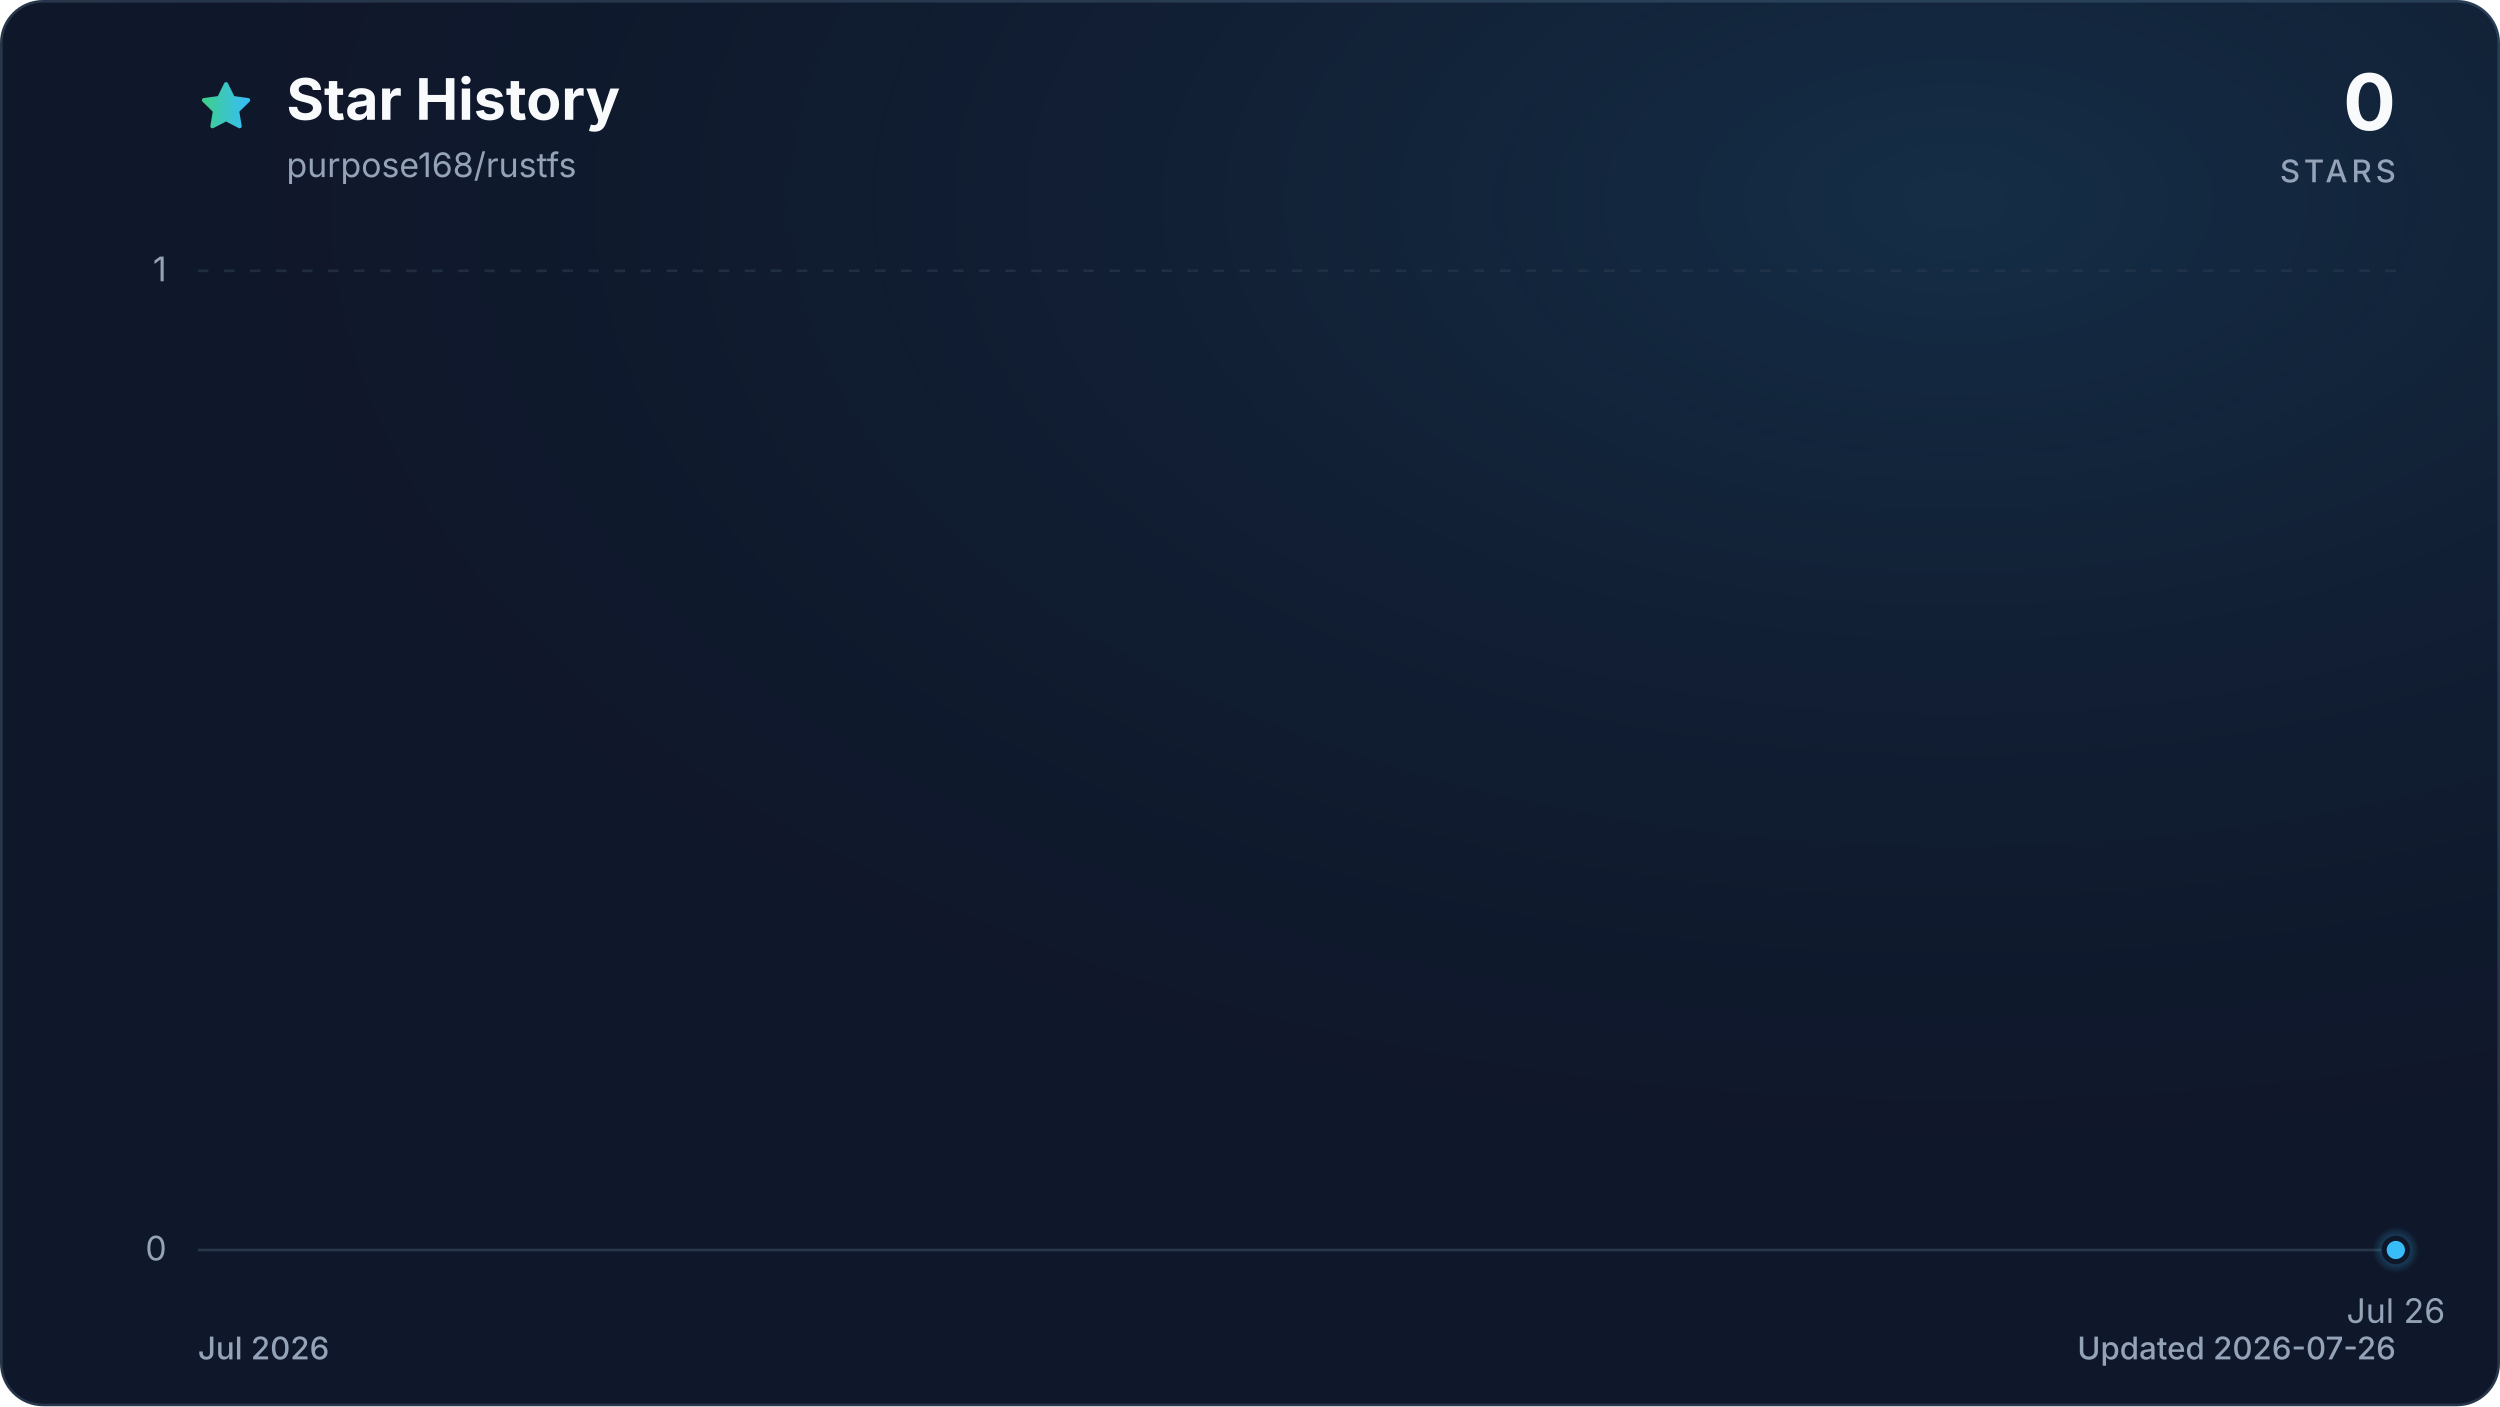
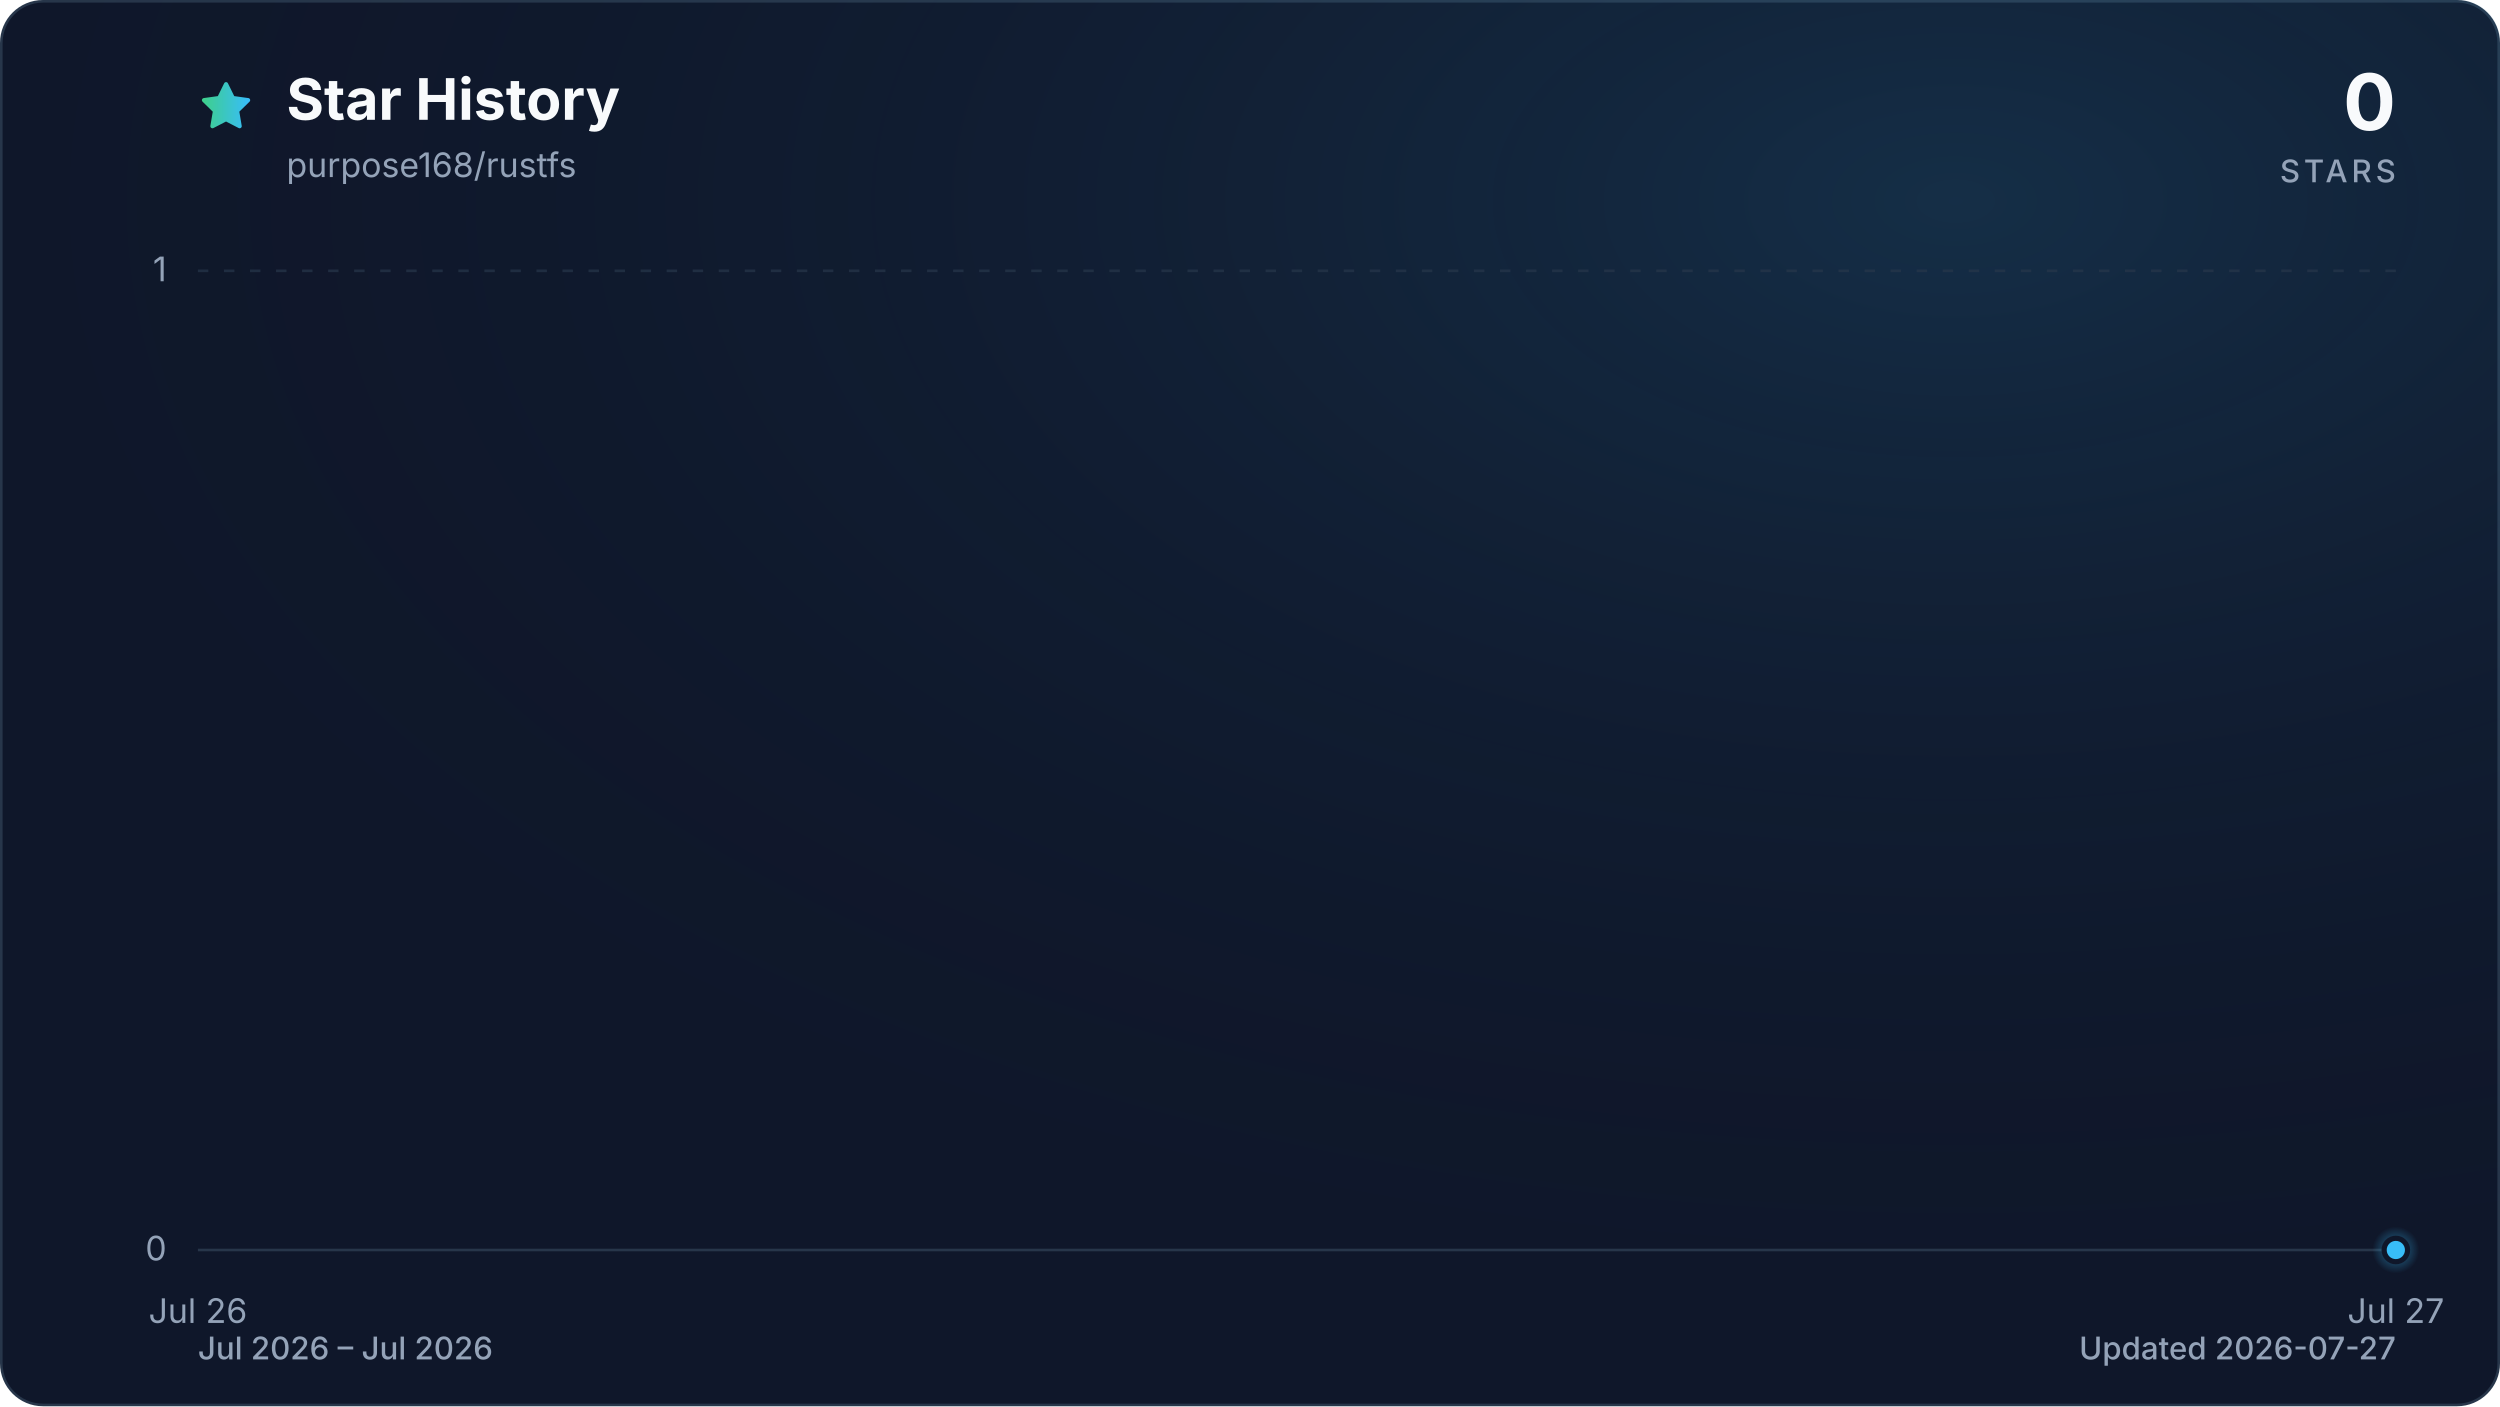
<svg xmlns="http://www.w3.org/2000/svg" viewBox="0 0 960 540" role="img" aria-labelledby="title description" data-style="gradient" data-variant="glow" data-animated="true">
  <defs>
    <linearGradient id="trend" x1="0" y1="0" x2="1" y2="0">
      <stop offset="0%" stop-color="#3ecf8e" />
      <stop offset="100%" stop-color="#38bdf8" />
    </linearGradient>
    <linearGradient id="area" x1="0" y1="0" x2="0" y2="1">
      <stop offset="0%" stop-color="#3ecf8e" stop-opacity="0.30" />
      <stop offset="55%" stop-color="#38bdf8" stop-opacity="0.10" />
      <stop offset="100%" stop-color="#38bdf8" stop-opacity="0.01" />
    </linearGradient>
    <radialGradient id="marker-halo" cx="50%" cy="50%" r="50%">
      <stop offset="0%" stop-color="#38bdf8" stop-opacity="0.55" />
      <stop offset="100%" stop-color="#38bdf8" stop-opacity="0" />
    </radialGradient>
    <radialGradient id="surface-glow" cx="78%" cy="14%" r="80%">
      <stop offset="0%" stop-color="#38bdf8" stop-opacity="0.14" />
      <stop offset="100%" stop-color="#0f172a" stop-opacity="0" />
    </radialGradient>
    <filter id="trend-glow" x="-20%" y="-20%" width="140%" height="140%">
      <feGaussianBlur stdDeviation="7" />
    </filter>
  </defs>
  <style>
.trend-enter{transform-box:fill-box;transform-origin:center;animation:trend-enter 520ms cubic-bezier(0.16,1,0.3,1)}
.marker-enter{transform-box:fill-box;transform-origin:center;animation:marker-enter 320ms cubic-bezier(0.16,1,0.3,1) 200ms both}
.marker-pulse{transform-box:fill-box;transform-origin:center;animation:marker-pulse 2.6s ease-out infinite}
@keyframes trend-enter{from{opacity:.35;transform:translateY(10px)}to{opacity:1;transform:translateY(0)}}
@keyframes marker-enter{from{opacity:0;transform:scale(.4)}to{opacity:1;transform:scale(1)}}
@keyframes marker-pulse{0%{opacity:.5;transform:scale(.7)}70%,100%{opacity:0;transform:scale(2.1)}}
@media (prefers-reduced-motion:reduce){.trend-enter,.marker-enter,.marker-pulse{animation:none!important}}
@media (prefers-reduced-motion:reduce){.marker-pulse{opacity:0}}
</style>
  <rect x="0.5" y="0.5" width="959" height="539" fill="#0f172a" stroke="#27364a" stroke-width="1" rx="16" />
  <rect width="960" height="540" fill="url(#surface-glow)" rx="16" />
  <path d="M12 2.6l2.9 5.9 6.5.9-4.7 4.6 1.1 6.5-5.8-3-5.8 3 1.1-6.5-4.7-4.6 6.5-.9L12 2.6Z" transform="translate(76 30) scale(.9)" fill="url(#trend)" stroke="url(#trend)" stroke-width="1.8" stroke-linejoin="round" aria-hidden="true" />
  <text x="110" y="46" fill="#f8fafc" font-family="ui-sans-serif, system-ui, -apple-system, BlinkMacSystemFont, 'Segoe UI', sans-serif" font-size="22" font-weight="700">Star History</text>
  <text x="110" y="68" fill="#94a3b8" font-family="ui-sans-serif, system-ui, -apple-system, BlinkMacSystemFont, 'Segoe UI', sans-serif" font-size="13">purpose168/rustfs</text>
  <text x="920" y="50" fill="#f8fafc" font-family="ui-sans-serif, system-ui, -apple-system, BlinkMacSystemFont, 'Segoe UI', sans-serif" font-size="30" font-weight="700" text-anchor="end">0</text>
  <text x="920" y="70" fill="#94a3b8" font-family="ui-sans-serif, system-ui, -apple-system, BlinkMacSystemFont, 'Segoe UI', sans-serif" font-size="12" font-weight="500" letter-spacing="1.5" text-anchor="end">STARS</text>
  <line x1="76" y1="480.0" x2="920" y2="480.0" stroke="#27364a" stroke-width="1" stroke-dasharray="0" opacity="1" />
  <text x="64" y="484.0" fill="#94a3b8" font-family="ui-sans-serif, system-ui, -apple-system, BlinkMacSystemFont, 'Segoe UI', sans-serif" font-size="13" text-anchor="end">0</text>
  <line x1="76" y1="104.0" x2="920" y2="104.0" stroke="#27364a" stroke-width="1" stroke-dasharray="4 6" opacity="0.7" />
  <text x="64" y="108.0" fill="#94a3b8" font-family="ui-sans-serif, system-ui, -apple-system, BlinkMacSystemFont, 'Segoe UI', sans-serif" font-size="13" text-anchor="end">1</text>
-   <text x="920.0" y="508" fill="#94a3b8" font-family="ui-sans-serif, system-ui, -apple-system, BlinkMacSystemFont, 'Segoe UI', sans-serif" font-size="13" text-anchor="middle">Jul 26</text>
+   <text x="76.0" y="508" fill="#94a3b8" font-family="ui-sans-serif, system-ui, -apple-system, BlinkMacSystemFont, 'Segoe UI', sans-serif" font-size="13" text-anchor="middle">Jul 26</text>
+   <text x="920.0" y="508" fill="#94a3b8" font-family="ui-sans-serif, system-ui, -apple-system, BlinkMacSystemFont, 'Segoe UI', sans-serif" font-size="13" text-anchor="middle">Jul 27</text>
  <g class="trend-enter">
-     <path d="M 920.0 480.0 L 920.0 480.0 L 920.0 480.0 Z" fill="url(#area)" />
-     <path d="M 920.0 480.0" fill="none" stroke="url(#trend)" stroke-width="12" stroke-linecap="round" stroke-linejoin="round" opacity="0.16" filter="url(#trend-glow)" />
-     <path d="M 920.0 480.0" fill="none" stroke="url(#trend)" stroke-width="3" stroke-linecap="round" stroke-linejoin="round" />
+     <path d="M 76.0 480.0 L 920.0 480.0 L 920.0 480.0 L 76.0 480.0 Z" fill="url(#area)" />
+     <path d="M 76.0 480.0 L 920.0 480.0" fill="none" stroke="url(#trend)" stroke-width="12" stroke-linecap="round" stroke-linejoin="round" opacity="0.16" filter="url(#trend-glow)" />
+     <path d="M 76.0 480.0 L 920.0 480.0" fill="none" stroke="url(#trend)" stroke-width="3" stroke-linecap="round" stroke-linejoin="round" />
  </g>
  <g class="marker-enter">
    <circle class="marker-pulse" cx="920.0" cy="480.0" r="9" fill="url(#marker-halo)" />
    <circle cx="920.0" cy="480.0" r="4.5" fill="#38bdf8" stroke="#0f172a" stroke-width="2" />
  </g>
-   <text x="76" y="522" fill="#94a3b8" font-family="ui-sans-serif, system-ui, -apple-system, BlinkMacSystemFont, 'Segoe UI', sans-serif" font-size="12" font-weight="500">Jul 2026</text>
-   <text x="920" y="522" fill="#94a3b8" font-family="ui-sans-serif, system-ui, -apple-system, BlinkMacSystemFont, 'Segoe UI', sans-serif" font-size="12" font-weight="500" text-anchor="end">Updated 2026-07-26</text>
+   <text x="76" y="522" fill="#94a3b8" font-family="ui-sans-serif, system-ui, -apple-system, BlinkMacSystemFont, 'Segoe UI', sans-serif" font-size="12" font-weight="500">Jul 2026 – Jul 2026</text>
+   <text x="920" y="522" fill="#94a3b8" font-family="ui-sans-serif, system-ui, -apple-system, BlinkMacSystemFont, 'Segoe UI', sans-serif" font-size="12" font-weight="500" text-anchor="end">Updated 2026-07-27</text>
</svg>
